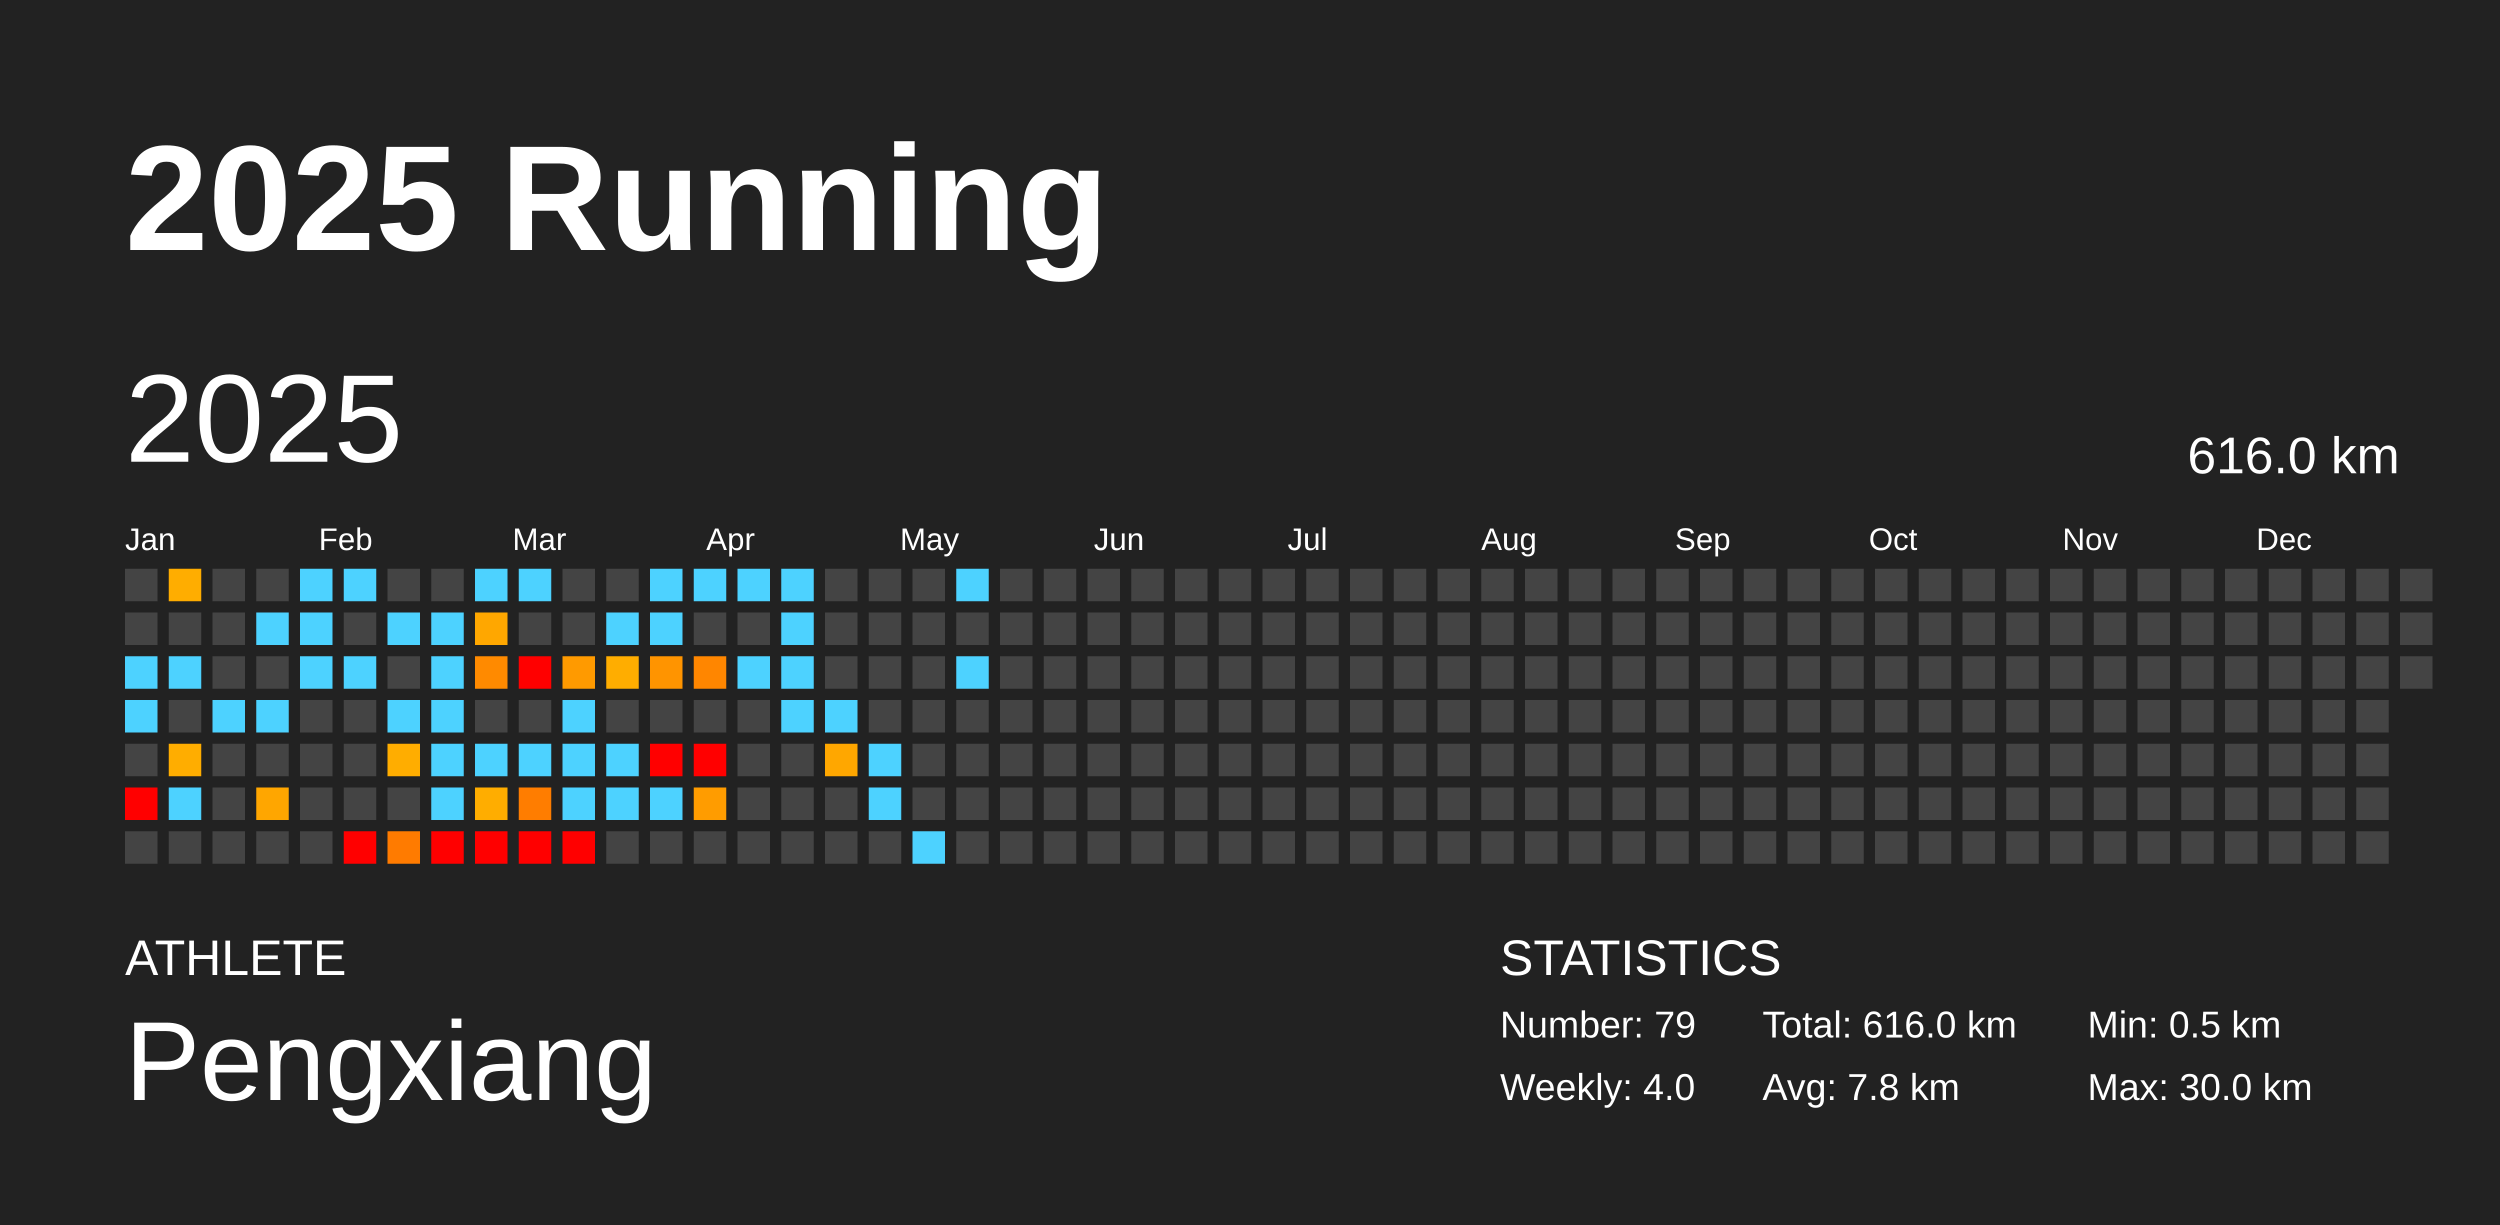
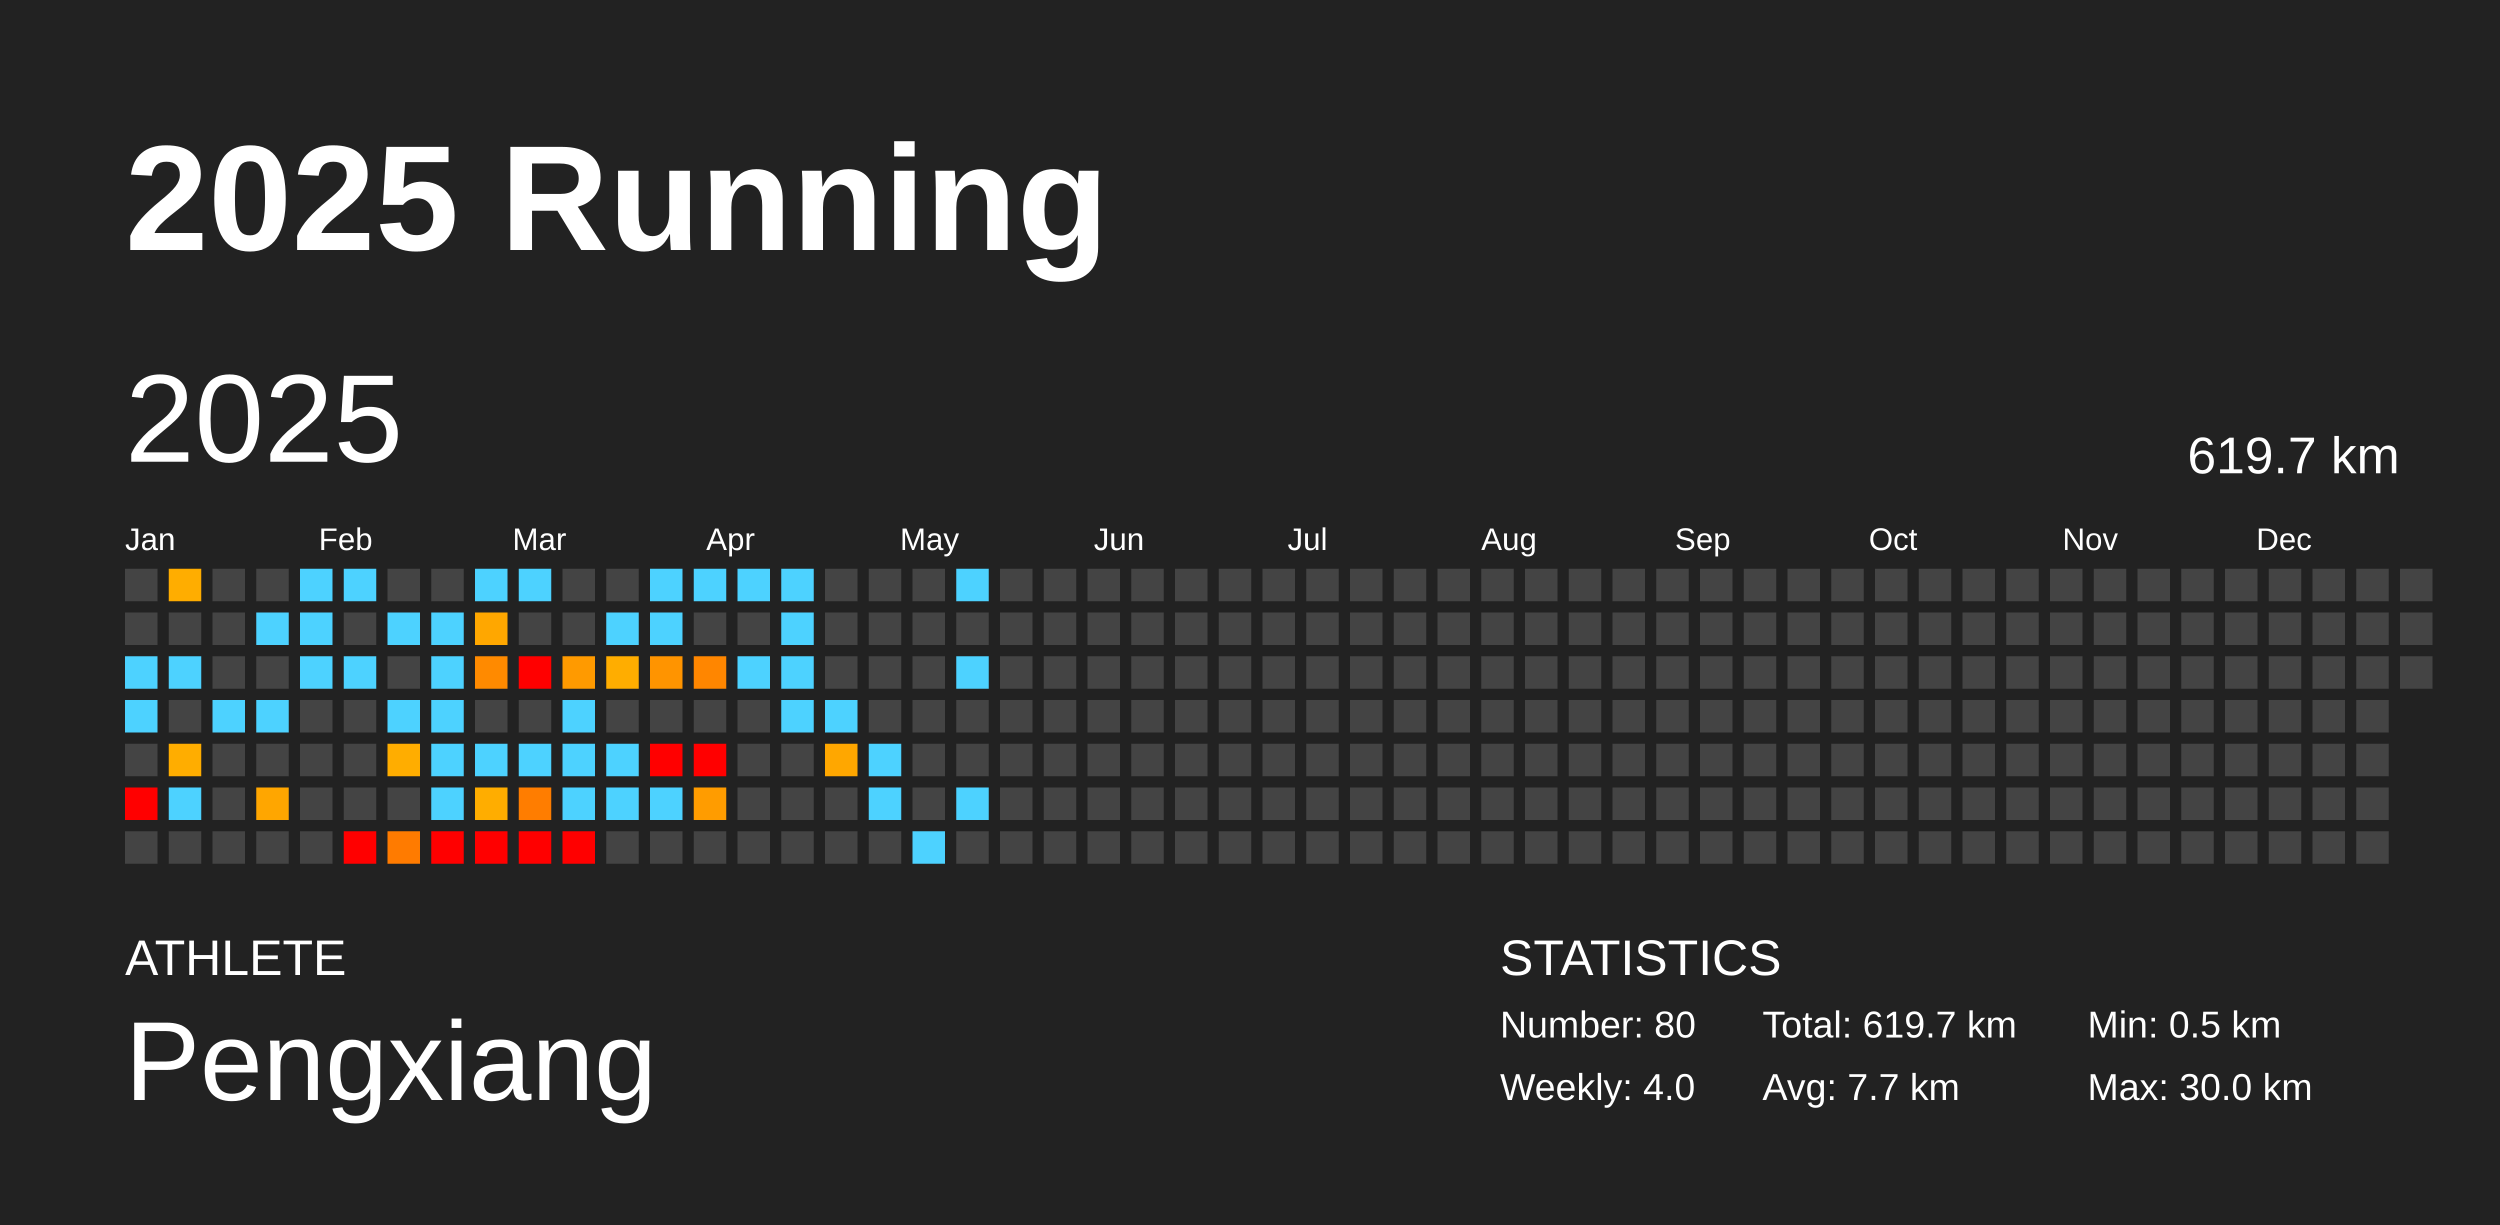
<svg xmlns="http://www.w3.org/2000/svg" baseProfile="full" height="98mm" version="1.1" viewBox="0,0,200,98" width="200mm">
  <defs />
  <rect fill="#222222" height="98" width="200" x="0" y="0" />
  <text fill="#FFFFFF" style="font-size:12px; font-family:Arial; font-weight:bold;" x="10" y="20">2025 Running</text>
  <text fill="#FFFFFF" style="font-size:4px; font-family:Arial" x="10" y="78">ATHLETE</text>
  <text fill="#FFFFFF" style="font-size:9px; font-family:Arial" x="10" y="88">Pengxiang</text>
  <text fill="#FFFFFF" style="font-size:4px; font-family:Arial" x="120" y="78">STATISTICS</text>
-   <text fill="#FFFFFF" style="font-size:3px; font-family:Arial" x="120" y="83">Number: 79</text>
+   <text fill="#FFFFFF" style="font-size:3px; font-family:Arial" x="120" y="83">Number: 80</text>
  <text fill="#FFFFFF" style="font-size:3px; font-family:Arial" x="120" y="88">Weekly: 4.0</text>
-   <text fill="#FFFFFF" style="font-size:3px; font-family:Arial" x="141" y="83">Total: 616.0 km</text>
-   <text fill="#FFFFFF" style="font-size:3px; font-family:Arial" x="141" y="88">Avg: 7.8 km</text>
+   <text fill="#FFFFFF" style="font-size:3px; font-family:Arial" x="141" y="83">Total: 619.7 km</text>
+   <text fill="#FFFFFF" style="font-size:3px; font-family:Arial" x="141" y="88">Avg: 7.7 km</text>
  <text fill="#FFFFFF" style="font-size:3px; font-family:Arial" x="167" y="83">Min: 0.5 km</text>
  <text fill="#FFFFFF" style="font-size:3px; font-family:Arial" x="167" y="88">Max: 30.0 km</text>
  <text dominant-baseline="hanging" fill="#FFFFFF" style="font-size:10.0px; font-family:Arial;" x="10" y="30">2025</text>
-   <text dominant-baseline="hanging" fill="#FFFFFF" style="font-size:4.125px; font-family:Arial;" x="175" y="35">616.0 km</text>
+   <text dominant-baseline="hanging" fill="#FFFFFF" style="font-size:4.125px; font-family:Arial;" x="175" y="35">619.7 km</text>
  <text fill="#FFFFFF" style="font-size:2.5px; font-family:Arial" x="10.0" y="44">Jan</text>
  <text fill="#FFFFFF" style="font-size:2.5px; font-family:Arial" x="25.5" y="44">Feb</text>
  <text fill="#FFFFFF" style="font-size:2.5px; font-family:Arial" x="41.0" y="44">Mar</text>
  <text fill="#FFFFFF" style="font-size:2.5px; font-family:Arial" x="56.5" y="44">Apr</text>
  <text fill="#FFFFFF" style="font-size:2.5px; font-family:Arial" x="72.0" y="44">May</text>
  <text fill="#FFFFFF" style="font-size:2.5px; font-family:Arial" x="87.5" y="44">Jun</text>
  <text fill="#FFFFFF" style="font-size:2.5px; font-family:Arial" x="103.0" y="44">Jul</text>
  <text fill="#FFFFFF" style="font-size:2.5px; font-family:Arial" x="118.5" y="44">Aug</text>
  <text fill="#FFFFFF" style="font-size:2.5px; font-family:Arial" x="134.0" y="44">Sep</text>
  <text fill="#FFFFFF" style="font-size:2.5px; font-family:Arial" x="149.5" y="44">Oct</text>
  <text fill="#FFFFFF" style="font-size:2.5px; font-family:Arial" x="165.0" y="44">Nov</text>
  <text fill="#FFFFFF" style="font-size:2.5px; font-family:Arial" x="180.5" y="44">Dec</text>
  <rect fill="#444444" height="2.6" width="2.6" x="10.0" y="45.5" />
  <rect fill="#444444" height="2.6" width="2.6" x="10.0" y="49.0" />
  <rect fill="#4dd2ff" height="2.6" width="2.6" x="10.0" y="52.5" />
  <rect fill="#4dd2ff" height="2.6" width="2.6" x="10.0" y="56.0" />
  <rect fill="#444444" height="2.6" width="2.6" x="10.0" y="59.5" />
  <rect fill="red" height="2.6" width="2.6" x="10.0" y="63.0" />
  <rect fill="#444444" height="2.6" width="2.6" x="10.0" y="66.5" />
  <rect fill="#ffad00" height="2.6" width="2.6" x="13.5" y="45.5" />
  <rect fill="#444444" height="2.6" width="2.6" x="13.5" y="49.0" />
  <rect fill="#4dd2ff" height="2.6" width="2.6" x="13.5" y="52.5" />
  <rect fill="#444444" height="2.6" width="2.6" x="13.5" y="56.0" />
  <rect fill="#ffad00" height="2.6" width="2.6" x="13.5" y="59.5" />
  <rect fill="#4dd2ff" height="2.6" width="2.6" x="13.5" y="63.0" />
  <rect fill="#444444" height="2.6" width="2.6" x="13.5" y="66.5" />
  <rect fill="#444444" height="2.6" width="2.6" x="17.0" y="45.5" />
  <rect fill="#444444" height="2.6" width="2.6" x="17.0" y="49.0" />
  <rect fill="#444444" height="2.6" width="2.6" x="17.0" y="52.5" />
  <rect fill="#4dd2ff" height="2.6" width="2.6" x="17.0" y="56.0" />
  <rect fill="#444444" height="2.6" width="2.6" x="17.0" y="59.5" />
  <rect fill="#444444" height="2.6" width="2.6" x="17.0" y="63.0" />
  <rect fill="#444444" height="2.6" width="2.6" x="17.0" y="66.5" />
  <rect fill="#444444" height="2.6" width="2.6" x="20.5" y="45.5" />
  <rect fill="#4dd2ff" height="2.6" width="2.6" x="20.5" y="49.0" />
  <rect fill="#444444" height="2.6" width="2.6" x="20.5" y="52.5" />
  <rect fill="#4dd2ff" height="2.6" width="2.6" x="20.5" y="56.0" />
  <rect fill="#444444" height="2.6" width="2.6" x="20.5" y="59.5" />
  <rect fill="#ffa600" height="2.6" width="2.6" x="20.5" y="63.0" />
  <rect fill="#444444" height="2.6" width="2.6" x="20.5" y="66.5" />
  <rect fill="#4dd2ff" height="2.6" width="2.6" x="24.0" y="45.5" />
  <rect fill="#4dd2ff" height="2.6" width="2.6" x="24.0" y="49.0" />
  <rect fill="#4dd2ff" height="2.6" width="2.6" x="24.0" y="52.5" />
  <rect fill="#444444" height="2.6" width="2.6" x="24.0" y="56.0" />
  <rect fill="#444444" height="2.6" width="2.6" x="24.0" y="59.5" />
  <rect fill="#444444" height="2.6" width="2.6" x="24.0" y="63.0" />
  <rect fill="#444444" height="2.6" width="2.6" x="24.0" y="66.5" />
  <rect fill="#4dd2ff" height="2.6" width="2.6" x="27.5" y="45.5" />
  <rect fill="#444444" height="2.6" width="2.6" x="27.5" y="49.0" />
  <rect fill="#4dd2ff" height="2.6" width="2.6" x="27.5" y="52.5" />
  <rect fill="#444444" height="2.6" width="2.6" x="27.5" y="56.0" />
  <rect fill="#444444" height="2.6" width="2.6" x="27.5" y="59.5" />
  <rect fill="#444444" height="2.6" width="2.6" x="27.5" y="63.0" />
  <rect fill="red" height="2.6" width="2.6" x="27.5" y="66.5" />
  <rect fill="#444444" height="2.6" width="2.6" x="31.0" y="45.5" />
  <rect fill="#4dd2ff" height="2.6" width="2.6" x="31.0" y="49.0" />
  <rect fill="#444444" height="2.6" width="2.6" x="31.0" y="52.5" />
  <rect fill="#4dd2ff" height="2.6" width="2.6" x="31.0" y="56.0" />
  <rect fill="#ffad00" height="2.6" width="2.6" x="31.0" y="59.5" />
  <rect fill="#444444" height="2.6" width="2.6" x="31.0" y="63.0" />
  <rect fill="#ff7b00" height="2.6" width="2.6" x="31.0" y="66.5" />
  <rect fill="#444444" height="2.6" width="2.6" x="34.5" y="45.5" />
  <rect fill="#4dd2ff" height="2.6" width="2.6" x="34.5" y="49.0" />
  <rect fill="#4dd2ff" height="2.6" width="2.6" x="34.5" y="52.5" />
  <rect fill="#4dd2ff" height="2.6" width="2.6" x="34.5" y="56.0" />
  <rect fill="#4dd2ff" height="2.6" width="2.6" x="34.5" y="59.5" />
  <rect fill="#4dd2ff" height="2.6" width="2.6" x="34.5" y="63.0" />
  <rect fill="red" height="2.6" width="2.6" x="34.5" y="66.5" />
  <rect fill="#4dd2ff" height="2.6" width="2.6" x="38.0" y="45.5" />
  <rect fill="#ffa700" height="2.6" width="2.6" x="38.0" y="49.0" />
  <rect fill="#ff8a00" height="2.6" width="2.6" x="38.0" y="52.5" />
  <rect fill="#444444" height="2.6" width="2.6" x="38.0" y="56.0" />
  <rect fill="#4dd2ff" height="2.6" width="2.6" x="38.0" y="59.5" />
  <rect fill="#ffad00" height="2.6" width="2.6" x="38.0" y="63.0" />
  <rect fill="red" height="2.6" width="2.6" x="38.0" y="66.5" />
  <rect fill="#4dd2ff" height="2.6" width="2.6" x="41.5" y="45.5" />
  <rect fill="#444444" height="2.6" width="2.6" x="41.5" y="49.0" />
  <rect fill="red" height="2.6" width="2.6" x="41.5" y="52.5" />
  <rect fill="#444444" height="2.6" width="2.6" x="41.5" y="56.0" />
  <rect fill="#4dd2ff" height="2.6" width="2.6" x="41.5" y="59.5" />
  <rect fill="#ff7d00" height="2.6" width="2.6" x="41.5" y="63.0" />
  <rect fill="red" height="2.6" width="2.6" x="41.5" y="66.5" />
  <rect fill="#444444" height="2.6" width="2.6" x="45.0" y="45.5" />
  <rect fill="#444444" height="2.6" width="2.6" x="45.0" y="49.0" />
  <rect fill="#ff9a00" height="2.6" width="2.6" x="45.0" y="52.5" />
  <rect fill="#4dd2ff" height="2.6" width="2.6" x="45.0" y="56.0" />
  <rect fill="#4dd2ff" height="2.6" width="2.6" x="45.0" y="59.5" />
  <rect fill="#4dd2ff" height="2.6" width="2.6" x="45.0" y="63.0" />
  <rect fill="red" height="2.6" width="2.6" x="45.0" y="66.5" />
  <rect fill="#444444" height="2.6" width="2.6" x="48.5" y="45.5" />
  <rect fill="#4dd2ff" height="2.6" width="2.6" x="48.5" y="49.0" />
  <rect fill="#ffad00" height="2.6" width="2.6" x="48.5" y="52.5" />
  <rect fill="#444444" height="2.6" width="2.6" x="48.5" y="56.0" />
  <rect fill="#4dd2ff" height="2.6" width="2.6" x="48.5" y="59.5" />
  <rect fill="#4dd2ff" height="2.6" width="2.6" x="48.5" y="63.0" />
  <rect fill="#444444" height="2.6" width="2.6" x="48.5" y="66.5" />
  <rect fill="#4dd2ff" height="2.6" width="2.6" x="52.0" y="45.5" />
  <rect fill="#4dd2ff" height="2.6" width="2.6" x="52.0" y="49.0" />
  <rect fill="#ff9400" height="2.6" width="2.6" x="52.0" y="52.5" />
  <rect fill="#444444" height="2.6" width="2.6" x="52.0" y="56.0" />
  <rect fill="red" height="2.6" width="2.6" x="52.0" y="59.5" />
  <rect fill="#4dd2ff" height="2.6" width="2.6" x="52.0" y="63.0" />
  <rect fill="#444444" height="2.6" width="2.6" x="52.0" y="66.5" />
  <rect fill="#4dd2ff" height="2.6" width="2.6" x="55.5" y="45.5" />
  <rect fill="#444444" height="2.6" width="2.6" x="55.5" y="49.0" />
  <rect fill="#ff8600" height="2.6" width="2.6" x="55.5" y="52.5" />
  <rect fill="#444444" height="2.6" width="2.6" x="55.5" y="56.0" />
  <rect fill="red" height="2.6" width="2.6" x="55.5" y="59.5" />
  <rect fill="#ff9c00" height="2.6" width="2.6" x="55.5" y="63.0" />
  <rect fill="#444444" height="2.6" width="2.6" x="55.5" y="66.5" />
  <rect fill="#4dd2ff" height="2.6" width="2.6" x="59.0" y="45.5" />
  <rect fill="#444444" height="2.6" width="2.6" x="59.0" y="49.0" />
  <rect fill="#4dd2ff" height="2.6" width="2.6" x="59.0" y="52.5" />
  <rect fill="#444444" height="2.6" width="2.6" x="59.0" y="56.0" />
  <rect fill="#444444" height="2.6" width="2.6" x="59.0" y="59.5" />
  <rect fill="#444444" height="2.6" width="2.6" x="59.0" y="63.0" />
  <rect fill="#444444" height="2.6" width="2.6" x="59.0" y="66.5" />
  <rect fill="#4dd2ff" height="2.6" width="2.6" x="62.5" y="45.5" />
  <rect fill="#4dd2ff" height="2.6" width="2.6" x="62.5" y="49.0" />
  <rect fill="#4dd2ff" height="2.6" width="2.6" x="62.5" y="52.5" />
  <rect fill="#4dd2ff" height="2.6" width="2.6" x="62.5" y="56.0" />
  <rect fill="#444444" height="2.6" width="2.6" x="62.5" y="59.5" />
  <rect fill="#444444" height="2.6" width="2.6" x="62.5" y="63.0" />
  <rect fill="#444444" height="2.6" width="2.6" x="62.5" y="66.5" />
  <rect fill="#444444" height="2.6" width="2.6" x="66.0" y="45.5" />
  <rect fill="#444444" height="2.6" width="2.6" x="66.0" y="49.0" />
  <rect fill="#444444" height="2.6" width="2.6" x="66.0" y="52.5" />
  <rect fill="#4dd2ff" height="2.6" width="2.6" x="66.0" y="56.0" />
  <rect fill="#ffa700" height="2.6" width="2.6" x="66.0" y="59.5" />
  <rect fill="#444444" height="2.6" width="2.6" x="66.0" y="63.0" />
  <rect fill="#444444" height="2.6" width="2.6" x="66.0" y="66.5" />
  <rect fill="#444444" height="2.6" width="2.6" x="69.5" y="45.5" />
  <rect fill="#444444" height="2.6" width="2.6" x="69.5" y="49.0" />
  <rect fill="#444444" height="2.6" width="2.6" x="69.5" y="52.5" />
  <rect fill="#444444" height="2.6" width="2.6" x="69.5" y="56.0" />
  <rect fill="#4dd2ff" height="2.6" width="2.6" x="69.5" y="59.5" />
  <rect fill="#4dd2ff" height="2.6" width="2.6" x="69.5" y="63.0" />
  <rect fill="#444444" height="2.6" width="2.6" x="69.5" y="66.5" />
  <rect fill="#444444" height="2.6" width="2.6" x="73.0" y="45.5" />
  <rect fill="#444444" height="2.6" width="2.6" x="73.0" y="49.0" />
  <rect fill="#444444" height="2.6" width="2.6" x="73.0" y="52.5" />
  <rect fill="#444444" height="2.6" width="2.6" x="73.0" y="56.0" />
  <rect fill="#444444" height="2.6" width="2.6" x="73.0" y="59.5" />
  <rect fill="#444444" height="2.6" width="2.6" x="73.0" y="63.0" />
  <rect fill="#4dd2ff" height="2.6" width="2.6" x="73.0" y="66.5" />
  <rect fill="#4dd2ff" height="2.6" width="2.6" x="76.5" y="45.5" />
  <rect fill="#444444" height="2.6" width="2.6" x="76.5" y="49.0" />
  <rect fill="#4dd2ff" height="2.6" width="2.6" x="76.5" y="52.5" />
  <rect fill="#444444" height="2.6" width="2.6" x="76.5" y="56.0" />
  <rect fill="#444444" height="2.6" width="2.6" x="76.5" y="59.5" />
-   <rect fill="#444444" height="2.6" width="2.6" x="76.5" y="63.0" />
+   <rect fill="#4dd2ff" height="2.6" width="2.6" x="76.5" y="63.0" />
  <rect fill="#444444" height="2.6" width="2.6" x="76.5" y="66.5" />
  <rect fill="#444444" height="2.6" width="2.6" x="80.0" y="45.5" />
  <rect fill="#444444" height="2.6" width="2.6" x="80.0" y="49.0" />
  <rect fill="#444444" height="2.6" width="2.6" x="80.0" y="52.5" />
  <rect fill="#444444" height="2.6" width="2.6" x="80.0" y="56.0" />
  <rect fill="#444444" height="2.6" width="2.6" x="80.0" y="59.5" />
  <rect fill="#444444" height="2.6" width="2.6" x="80.0" y="63.0" />
  <rect fill="#444444" height="2.6" width="2.6" x="80.0" y="66.5" />
  <rect fill="#444444" height="2.6" width="2.6" x="83.5" y="45.5" />
  <rect fill="#444444" height="2.6" width="2.6" x="83.5" y="49.0" />
  <rect fill="#444444" height="2.6" width="2.6" x="83.5" y="52.5" />
  <rect fill="#444444" height="2.6" width="2.6" x="83.5" y="56.0" />
  <rect fill="#444444" height="2.6" width="2.6" x="83.5" y="59.5" />
  <rect fill="#444444" height="2.6" width="2.6" x="83.5" y="63.0" />
  <rect fill="#444444" height="2.6" width="2.6" x="83.5" y="66.5" />
  <rect fill="#444444" height="2.6" width="2.6" x="87.0" y="45.5" />
  <rect fill="#444444" height="2.6" width="2.6" x="87.0" y="49.0" />
  <rect fill="#444444" height="2.6" width="2.6" x="87.0" y="52.5" />
  <rect fill="#444444" height="2.6" width="2.6" x="87.0" y="56.0" />
  <rect fill="#444444" height="2.6" width="2.6" x="87.0" y="59.5" />
  <rect fill="#444444" height="2.6" width="2.6" x="87.0" y="63.0" />
  <rect fill="#444444" height="2.6" width="2.6" x="87.0" y="66.5" />
  <rect fill="#444444" height="2.6" width="2.6" x="90.5" y="45.5" />
  <rect fill="#444444" height="2.6" width="2.6" x="90.5" y="49.0" />
  <rect fill="#444444" height="2.6" width="2.6" x="90.5" y="52.5" />
  <rect fill="#444444" height="2.6" width="2.6" x="90.5" y="56.0" />
  <rect fill="#444444" height="2.6" width="2.6" x="90.5" y="59.5" />
  <rect fill="#444444" height="2.6" width="2.6" x="90.5" y="63.0" />
  <rect fill="#444444" height="2.6" width="2.6" x="90.5" y="66.5" />
  <rect fill="#444444" height="2.6" width="2.6" x="94.0" y="45.5" />
  <rect fill="#444444" height="2.6" width="2.6" x="94.0" y="49.0" />
  <rect fill="#444444" height="2.6" width="2.6" x="94.0" y="52.5" />
  <rect fill="#444444" height="2.6" width="2.6" x="94.0" y="56.0" />
  <rect fill="#444444" height="2.6" width="2.6" x="94.0" y="59.5" />
  <rect fill="#444444" height="2.6" width="2.6" x="94.0" y="63.0" />
  <rect fill="#444444" height="2.6" width="2.6" x="94.0" y="66.5" />
  <rect fill="#444444" height="2.6" width="2.6" x="97.5" y="45.5" />
  <rect fill="#444444" height="2.6" width="2.6" x="97.5" y="49.0" />
  <rect fill="#444444" height="2.6" width="2.6" x="97.5" y="52.5" />
  <rect fill="#444444" height="2.6" width="2.6" x="97.5" y="56.0" />
  <rect fill="#444444" height="2.6" width="2.6" x="97.5" y="59.5" />
  <rect fill="#444444" height="2.6" width="2.6" x="97.5" y="63.0" />
  <rect fill="#444444" height="2.6" width="2.6" x="97.5" y="66.5" />
  <rect fill="#444444" height="2.6" width="2.6" x="101.0" y="45.5" />
  <rect fill="#444444" height="2.6" width="2.6" x="101.0" y="49.0" />
  <rect fill="#444444" height="2.6" width="2.6" x="101.0" y="52.5" />
  <rect fill="#444444" height="2.6" width="2.6" x="101.0" y="56.0" />
  <rect fill="#444444" height="2.6" width="2.6" x="101.0" y="59.5" />
  <rect fill="#444444" height="2.6" width="2.6" x="101.0" y="63.0" />
  <rect fill="#444444" height="2.6" width="2.6" x="101.0" y="66.5" />
  <rect fill="#444444" height="2.6" width="2.6" x="104.5" y="45.5" />
  <rect fill="#444444" height="2.6" width="2.6" x="104.5" y="49.0" />
  <rect fill="#444444" height="2.6" width="2.6" x="104.5" y="52.5" />
  <rect fill="#444444" height="2.6" width="2.6" x="104.5" y="56.0" />
  <rect fill="#444444" height="2.6" width="2.6" x="104.5" y="59.5" />
  <rect fill="#444444" height="2.6" width="2.6" x="104.5" y="63.0" />
  <rect fill="#444444" height="2.6" width="2.6" x="104.5" y="66.5" />
  <rect fill="#444444" height="2.6" width="2.6" x="108.0" y="45.5" />
  <rect fill="#444444" height="2.6" width="2.6" x="108.0" y="49.0" />
  <rect fill="#444444" height="2.6" width="2.6" x="108.0" y="52.5" />
  <rect fill="#444444" height="2.6" width="2.6" x="108.0" y="56.0" />
  <rect fill="#444444" height="2.6" width="2.6" x="108.0" y="59.5" />
  <rect fill="#444444" height="2.6" width="2.6" x="108.0" y="63.0" />
  <rect fill="#444444" height="2.6" width="2.6" x="108.0" y="66.5" />
  <rect fill="#444444" height="2.6" width="2.6" x="111.5" y="45.5" />
  <rect fill="#444444" height="2.6" width="2.6" x="111.5" y="49.0" />
  <rect fill="#444444" height="2.6" width="2.6" x="111.5" y="52.5" />
  <rect fill="#444444" height="2.6" width="2.6" x="111.5" y="56.0" />
  <rect fill="#444444" height="2.6" width="2.6" x="111.5" y="59.5" />
  <rect fill="#444444" height="2.6" width="2.6" x="111.5" y="63.0" />
  <rect fill="#444444" height="2.6" width="2.6" x="111.5" y="66.5" />
  <rect fill="#444444" height="2.6" width="2.6" x="115.0" y="45.5" />
  <rect fill="#444444" height="2.6" width="2.6" x="115.0" y="49.0" />
  <rect fill="#444444" height="2.6" width="2.6" x="115.0" y="52.5" />
  <rect fill="#444444" height="2.6" width="2.6" x="115.0" y="56.0" />
  <rect fill="#444444" height="2.6" width="2.6" x="115.0" y="59.5" />
  <rect fill="#444444" height="2.6" width="2.6" x="115.0" y="63.0" />
  <rect fill="#444444" height="2.6" width="2.6" x="115.0" y="66.5" />
  <rect fill="#444444" height="2.6" width="2.6" x="118.5" y="45.5" />
  <rect fill="#444444" height="2.6" width="2.6" x="118.5" y="49.0" />
  <rect fill="#444444" height="2.6" width="2.6" x="118.5" y="52.5" />
  <rect fill="#444444" height="2.6" width="2.6" x="118.5" y="56.0" />
  <rect fill="#444444" height="2.6" width="2.6" x="118.5" y="59.5" />
  <rect fill="#444444" height="2.6" width="2.6" x="118.5" y="63.0" />
  <rect fill="#444444" height="2.6" width="2.6" x="118.5" y="66.5" />
  <rect fill="#444444" height="2.6" width="2.6" x="122.0" y="45.5" />
  <rect fill="#444444" height="2.6" width="2.6" x="122.0" y="49.0" />
  <rect fill="#444444" height="2.6" width="2.6" x="122.0" y="52.5" />
  <rect fill="#444444" height="2.6" width="2.6" x="122.0" y="56.0" />
  <rect fill="#444444" height="2.6" width="2.6" x="122.0" y="59.5" />
  <rect fill="#444444" height="2.6" width="2.6" x="122.0" y="63.0" />
  <rect fill="#444444" height="2.6" width="2.6" x="122.0" y="66.5" />
  <rect fill="#444444" height="2.6" width="2.6" x="125.5" y="45.5" />
  <rect fill="#444444" height="2.6" width="2.6" x="125.5" y="49.0" />
  <rect fill="#444444" height="2.6" width="2.6" x="125.5" y="52.5" />
  <rect fill="#444444" height="2.6" width="2.6" x="125.5" y="56.0" />
  <rect fill="#444444" height="2.6" width="2.6" x="125.5" y="59.5" />
  <rect fill="#444444" height="2.6" width="2.6" x="125.5" y="63.0" />
  <rect fill="#444444" height="2.6" width="2.6" x="125.5" y="66.5" />
  <rect fill="#444444" height="2.6" width="2.6" x="129.0" y="45.5" />
  <rect fill="#444444" height="2.6" width="2.6" x="129.0" y="49.0" />
  <rect fill="#444444" height="2.6" width="2.6" x="129.0" y="52.5" />
  <rect fill="#444444" height="2.6" width="2.6" x="129.0" y="56.0" />
  <rect fill="#444444" height="2.6" width="2.6" x="129.0" y="59.5" />
  <rect fill="#444444" height="2.6" width="2.6" x="129.0" y="63.0" />
  <rect fill="#444444" height="2.6" width="2.6" x="129.0" y="66.5" />
  <rect fill="#444444" height="2.6" width="2.6" x="132.5" y="45.5" />
  <rect fill="#444444" height="2.6" width="2.6" x="132.5" y="49.0" />
  <rect fill="#444444" height="2.6" width="2.6" x="132.5" y="52.5" />
  <rect fill="#444444" height="2.6" width="2.6" x="132.5" y="56.0" />
  <rect fill="#444444" height="2.6" width="2.6" x="132.5" y="59.5" />
  <rect fill="#444444" height="2.6" width="2.6" x="132.5" y="63.0" />
  <rect fill="#444444" height="2.6" width="2.6" x="132.5" y="66.5" />
  <rect fill="#444444" height="2.6" width="2.6" x="136.0" y="45.5" />
  <rect fill="#444444" height="2.6" width="2.6" x="136.0" y="49.0" />
  <rect fill="#444444" height="2.6" width="2.6" x="136.0" y="52.5" />
  <rect fill="#444444" height="2.6" width="2.6" x="136.0" y="56.0" />
  <rect fill="#444444" height="2.6" width="2.6" x="136.0" y="59.5" />
  <rect fill="#444444" height="2.6" width="2.6" x="136.0" y="63.0" />
  <rect fill="#444444" height="2.6" width="2.6" x="136.0" y="66.5" />
  <rect fill="#444444" height="2.6" width="2.6" x="139.5" y="45.5" />
  <rect fill="#444444" height="2.6" width="2.6" x="139.5" y="49.0" />
  <rect fill="#444444" height="2.6" width="2.6" x="139.5" y="52.5" />
  <rect fill="#444444" height="2.6" width="2.6" x="139.5" y="56.0" />
  <rect fill="#444444" height="2.6" width="2.6" x="139.5" y="59.5" />
  <rect fill="#444444" height="2.6" width="2.6" x="139.5" y="63.0" />
  <rect fill="#444444" height="2.6" width="2.6" x="139.5" y="66.5" />
  <rect fill="#444444" height="2.6" width="2.6" x="143.0" y="45.5" />
  <rect fill="#444444" height="2.6" width="2.6" x="143.0" y="49.0" />
  <rect fill="#444444" height="2.6" width="2.6" x="143.0" y="52.5" />
  <rect fill="#444444" height="2.6" width="2.6" x="143.0" y="56.0" />
  <rect fill="#444444" height="2.6" width="2.6" x="143.0" y="59.5" />
  <rect fill="#444444" height="2.6" width="2.6" x="143.0" y="63.0" />
  <rect fill="#444444" height="2.6" width="2.6" x="143.0" y="66.5" />
  <rect fill="#444444" height="2.6" width="2.6" x="146.5" y="45.5" />
  <rect fill="#444444" height="2.6" width="2.6" x="146.5" y="49.0" />
  <rect fill="#444444" height="2.6" width="2.6" x="146.5" y="52.5" />
  <rect fill="#444444" height="2.6" width="2.6" x="146.5" y="56.0" />
  <rect fill="#444444" height="2.6" width="2.6" x="146.5" y="59.5" />
  <rect fill="#444444" height="2.6" width="2.6" x="146.5" y="63.0" />
  <rect fill="#444444" height="2.6" width="2.6" x="146.5" y="66.5" />
  <rect fill="#444444" height="2.6" width="2.6" x="150.0" y="45.5" />
  <rect fill="#444444" height="2.6" width="2.6" x="150.0" y="49.0" />
  <rect fill="#444444" height="2.6" width="2.6" x="150.0" y="52.5" />
  <rect fill="#444444" height="2.6" width="2.6" x="150.0" y="56.0" />
  <rect fill="#444444" height="2.6" width="2.6" x="150.0" y="59.5" />
  <rect fill="#444444" height="2.6" width="2.6" x="150.0" y="63.0" />
  <rect fill="#444444" height="2.6" width="2.6" x="150.0" y="66.5" />
  <rect fill="#444444" height="2.6" width="2.6" x="153.5" y="45.5" />
  <rect fill="#444444" height="2.6" width="2.6" x="153.5" y="49.0" />
  <rect fill="#444444" height="2.6" width="2.6" x="153.5" y="52.5" />
  <rect fill="#444444" height="2.6" width="2.6" x="153.5" y="56.0" />
  <rect fill="#444444" height="2.6" width="2.6" x="153.5" y="59.5" />
  <rect fill="#444444" height="2.6" width="2.6" x="153.5" y="63.0" />
  <rect fill="#444444" height="2.6" width="2.6" x="153.5" y="66.5" />
  <rect fill="#444444" height="2.6" width="2.6" x="157.0" y="45.5" />
  <rect fill="#444444" height="2.6" width="2.6" x="157.0" y="49.0" />
  <rect fill="#444444" height="2.6" width="2.6" x="157.0" y="52.5" />
  <rect fill="#444444" height="2.6" width="2.6" x="157.0" y="56.0" />
  <rect fill="#444444" height="2.6" width="2.6" x="157.0" y="59.5" />
  <rect fill="#444444" height="2.6" width="2.6" x="157.0" y="63.0" />
  <rect fill="#444444" height="2.6" width="2.6" x="157.0" y="66.5" />
  <rect fill="#444444" height="2.6" width="2.6" x="160.5" y="45.5" />
  <rect fill="#444444" height="2.6" width="2.6" x="160.5" y="49.0" />
  <rect fill="#444444" height="2.6" width="2.6" x="160.5" y="52.5" />
  <rect fill="#444444" height="2.6" width="2.6" x="160.5" y="56.0" />
  <rect fill="#444444" height="2.6" width="2.6" x="160.5" y="59.5" />
  <rect fill="#444444" height="2.6" width="2.6" x="160.5" y="63.0" />
  <rect fill="#444444" height="2.6" width="2.6" x="160.5" y="66.5" />
  <rect fill="#444444" height="2.6" width="2.6" x="164.0" y="45.5" />
  <rect fill="#444444" height="2.6" width="2.6" x="164.0" y="49.0" />
  <rect fill="#444444" height="2.6" width="2.6" x="164.0" y="52.5" />
  <rect fill="#444444" height="2.6" width="2.6" x="164.0" y="56.0" />
  <rect fill="#444444" height="2.6" width="2.6" x="164.0" y="59.5" />
  <rect fill="#444444" height="2.6" width="2.6" x="164.0" y="63.0" />
  <rect fill="#444444" height="2.6" width="2.6" x="164.0" y="66.5" />
  <rect fill="#444444" height="2.6" width="2.6" x="167.5" y="45.5" />
  <rect fill="#444444" height="2.6" width="2.6" x="167.5" y="49.0" />
  <rect fill="#444444" height="2.6" width="2.6" x="167.5" y="52.5" />
  <rect fill="#444444" height="2.6" width="2.6" x="167.5" y="56.0" />
  <rect fill="#444444" height="2.6" width="2.6" x="167.5" y="59.5" />
  <rect fill="#444444" height="2.6" width="2.6" x="167.5" y="63.0" />
  <rect fill="#444444" height="2.6" width="2.6" x="167.5" y="66.5" />
  <rect fill="#444444" height="2.6" width="2.6" x="171.0" y="45.5" />
  <rect fill="#444444" height="2.6" width="2.6" x="171.0" y="49.0" />
  <rect fill="#444444" height="2.6" width="2.6" x="171.0" y="52.5" />
  <rect fill="#444444" height="2.6" width="2.6" x="171.0" y="56.0" />
  <rect fill="#444444" height="2.6" width="2.6" x="171.0" y="59.5" />
  <rect fill="#444444" height="2.6" width="2.6" x="171.0" y="63.0" />
  <rect fill="#444444" height="2.6" width="2.6" x="171.0" y="66.5" />
  <rect fill="#444444" height="2.6" width="2.6" x="174.5" y="45.5" />
  <rect fill="#444444" height="2.6" width="2.6" x="174.5" y="49.0" />
  <rect fill="#444444" height="2.6" width="2.6" x="174.5" y="52.5" />
  <rect fill="#444444" height="2.6" width="2.6" x="174.5" y="56.0" />
  <rect fill="#444444" height="2.6" width="2.6" x="174.5" y="59.5" />
  <rect fill="#444444" height="2.6" width="2.6" x="174.5" y="63.0" />
  <rect fill="#444444" height="2.6" width="2.6" x="174.5" y="66.5" />
  <rect fill="#444444" height="2.6" width="2.6" x="178.0" y="45.5" />
  <rect fill="#444444" height="2.6" width="2.6" x="178.0" y="49.0" />
  <rect fill="#444444" height="2.6" width="2.6" x="178.0" y="52.5" />
  <rect fill="#444444" height="2.6" width="2.6" x="178.0" y="56.0" />
  <rect fill="#444444" height="2.6" width="2.6" x="178.0" y="59.5" />
  <rect fill="#444444" height="2.6" width="2.6" x="178.0" y="63.0" />
  <rect fill="#444444" height="2.6" width="2.6" x="178.0" y="66.5" />
  <rect fill="#444444" height="2.6" width="2.6" x="181.5" y="45.5" />
  <rect fill="#444444" height="2.6" width="2.6" x="181.5" y="49.0" />
  <rect fill="#444444" height="2.6" width="2.6" x="181.5" y="52.5" />
  <rect fill="#444444" height="2.6" width="2.6" x="181.5" y="56.0" />
  <rect fill="#444444" height="2.6" width="2.6" x="181.5" y="59.5" />
  <rect fill="#444444" height="2.6" width="2.6" x="181.5" y="63.0" />
  <rect fill="#444444" height="2.6" width="2.6" x="181.5" y="66.5" />
  <rect fill="#444444" height="2.6" width="2.6" x="185.0" y="45.5" />
  <rect fill="#444444" height="2.6" width="2.6" x="185.0" y="49.0" />
  <rect fill="#444444" height="2.6" width="2.6" x="185.0" y="52.5" />
  <rect fill="#444444" height="2.6" width="2.6" x="185.0" y="56.0" />
  <rect fill="#444444" height="2.6" width="2.6" x="185.0" y="59.5" />
  <rect fill="#444444" height="2.6" width="2.6" x="185.0" y="63.0" />
  <rect fill="#444444" height="2.6" width="2.6" x="185.0" y="66.5" />
  <rect fill="#444444" height="2.6" width="2.6" x="188.5" y="45.5" />
  <rect fill="#444444" height="2.6" width="2.6" x="188.5" y="49.0" />
  <rect fill="#444444" height="2.6" width="2.6" x="188.5" y="52.5" />
  <rect fill="#444444" height="2.6" width="2.6" x="188.5" y="56.0" />
  <rect fill="#444444" height="2.6" width="2.6" x="188.5" y="59.5" />
  <rect fill="#444444" height="2.6" width="2.6" x="188.5" y="63.0" />
  <rect fill="#444444" height="2.6" width="2.6" x="188.5" y="66.5" />
  <rect fill="#444444" height="2.6" width="2.6" x="192.0" y="45.5" />
  <rect fill="#444444" height="2.6" width="2.6" x="192.0" y="49.0" />
  <rect fill="#444444" height="2.6" width="2.6" x="192.0" y="52.5" />
</svg>
